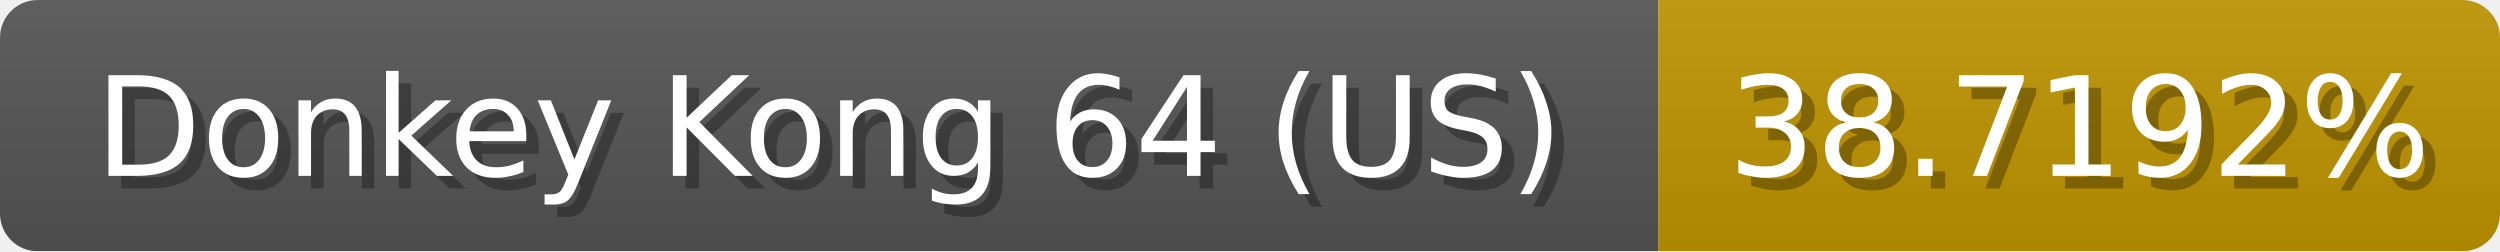
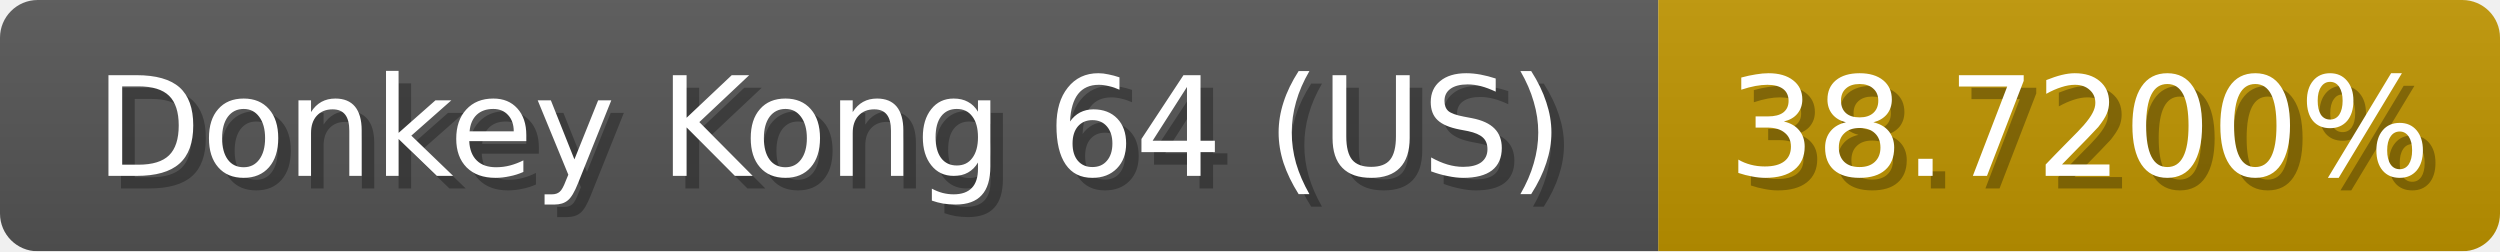
<svg xmlns="http://www.w3.org/2000/svg" width="199" height="20">
  <linearGradient id="b" x2="0" y2="100%">
    <stop offset="0" stop-color="#bbb" stop-opacity=".1" />
    <stop offset="1" stop-opacity=".1" />
  </linearGradient>
  <mask id="anybadge_1">
    <rect width="199" height="20" rx="3" fill="#fff" />
  </mask>
  <g mask="url(#anybadge_1)">
    <path fill="#555" d="M0 0h132v20H0z" />
    <path fill="#c09500" d="M132 0h67v20H132z" />
    <path fill="url(#b)" d="M0 0h199v20H0z" />
  </g>
  <g fill="#fff" text-anchor="middle" font-family="DejaVu Sans,Verdana,Geneva,sans-serif" font-size="11">
    <text x="67.0" y="15" fill="#010101" fill-opacity=".3">Donkey Kong 64 (US)</text>
    <text x="66.0" y="14">Donkey Kong 64 (US)</text>
  </g>
  <g fill="#fff" text-anchor="middle" font-family="DejaVu Sans,Verdana,Geneva,sans-serif" font-size="11">
-     <text x="166.5" y="15" fill="#010101" fill-opacity=".3">38.7192%</text>
-     <text x="165.5" y="14">38.7192%</text>
+     <text x="166.5" y="15" fill="#010101" fill-opacity=".3">38.7200%</text>
+     <text x="165.5" y="14">38.7200%</text>
  </g>
</svg>
